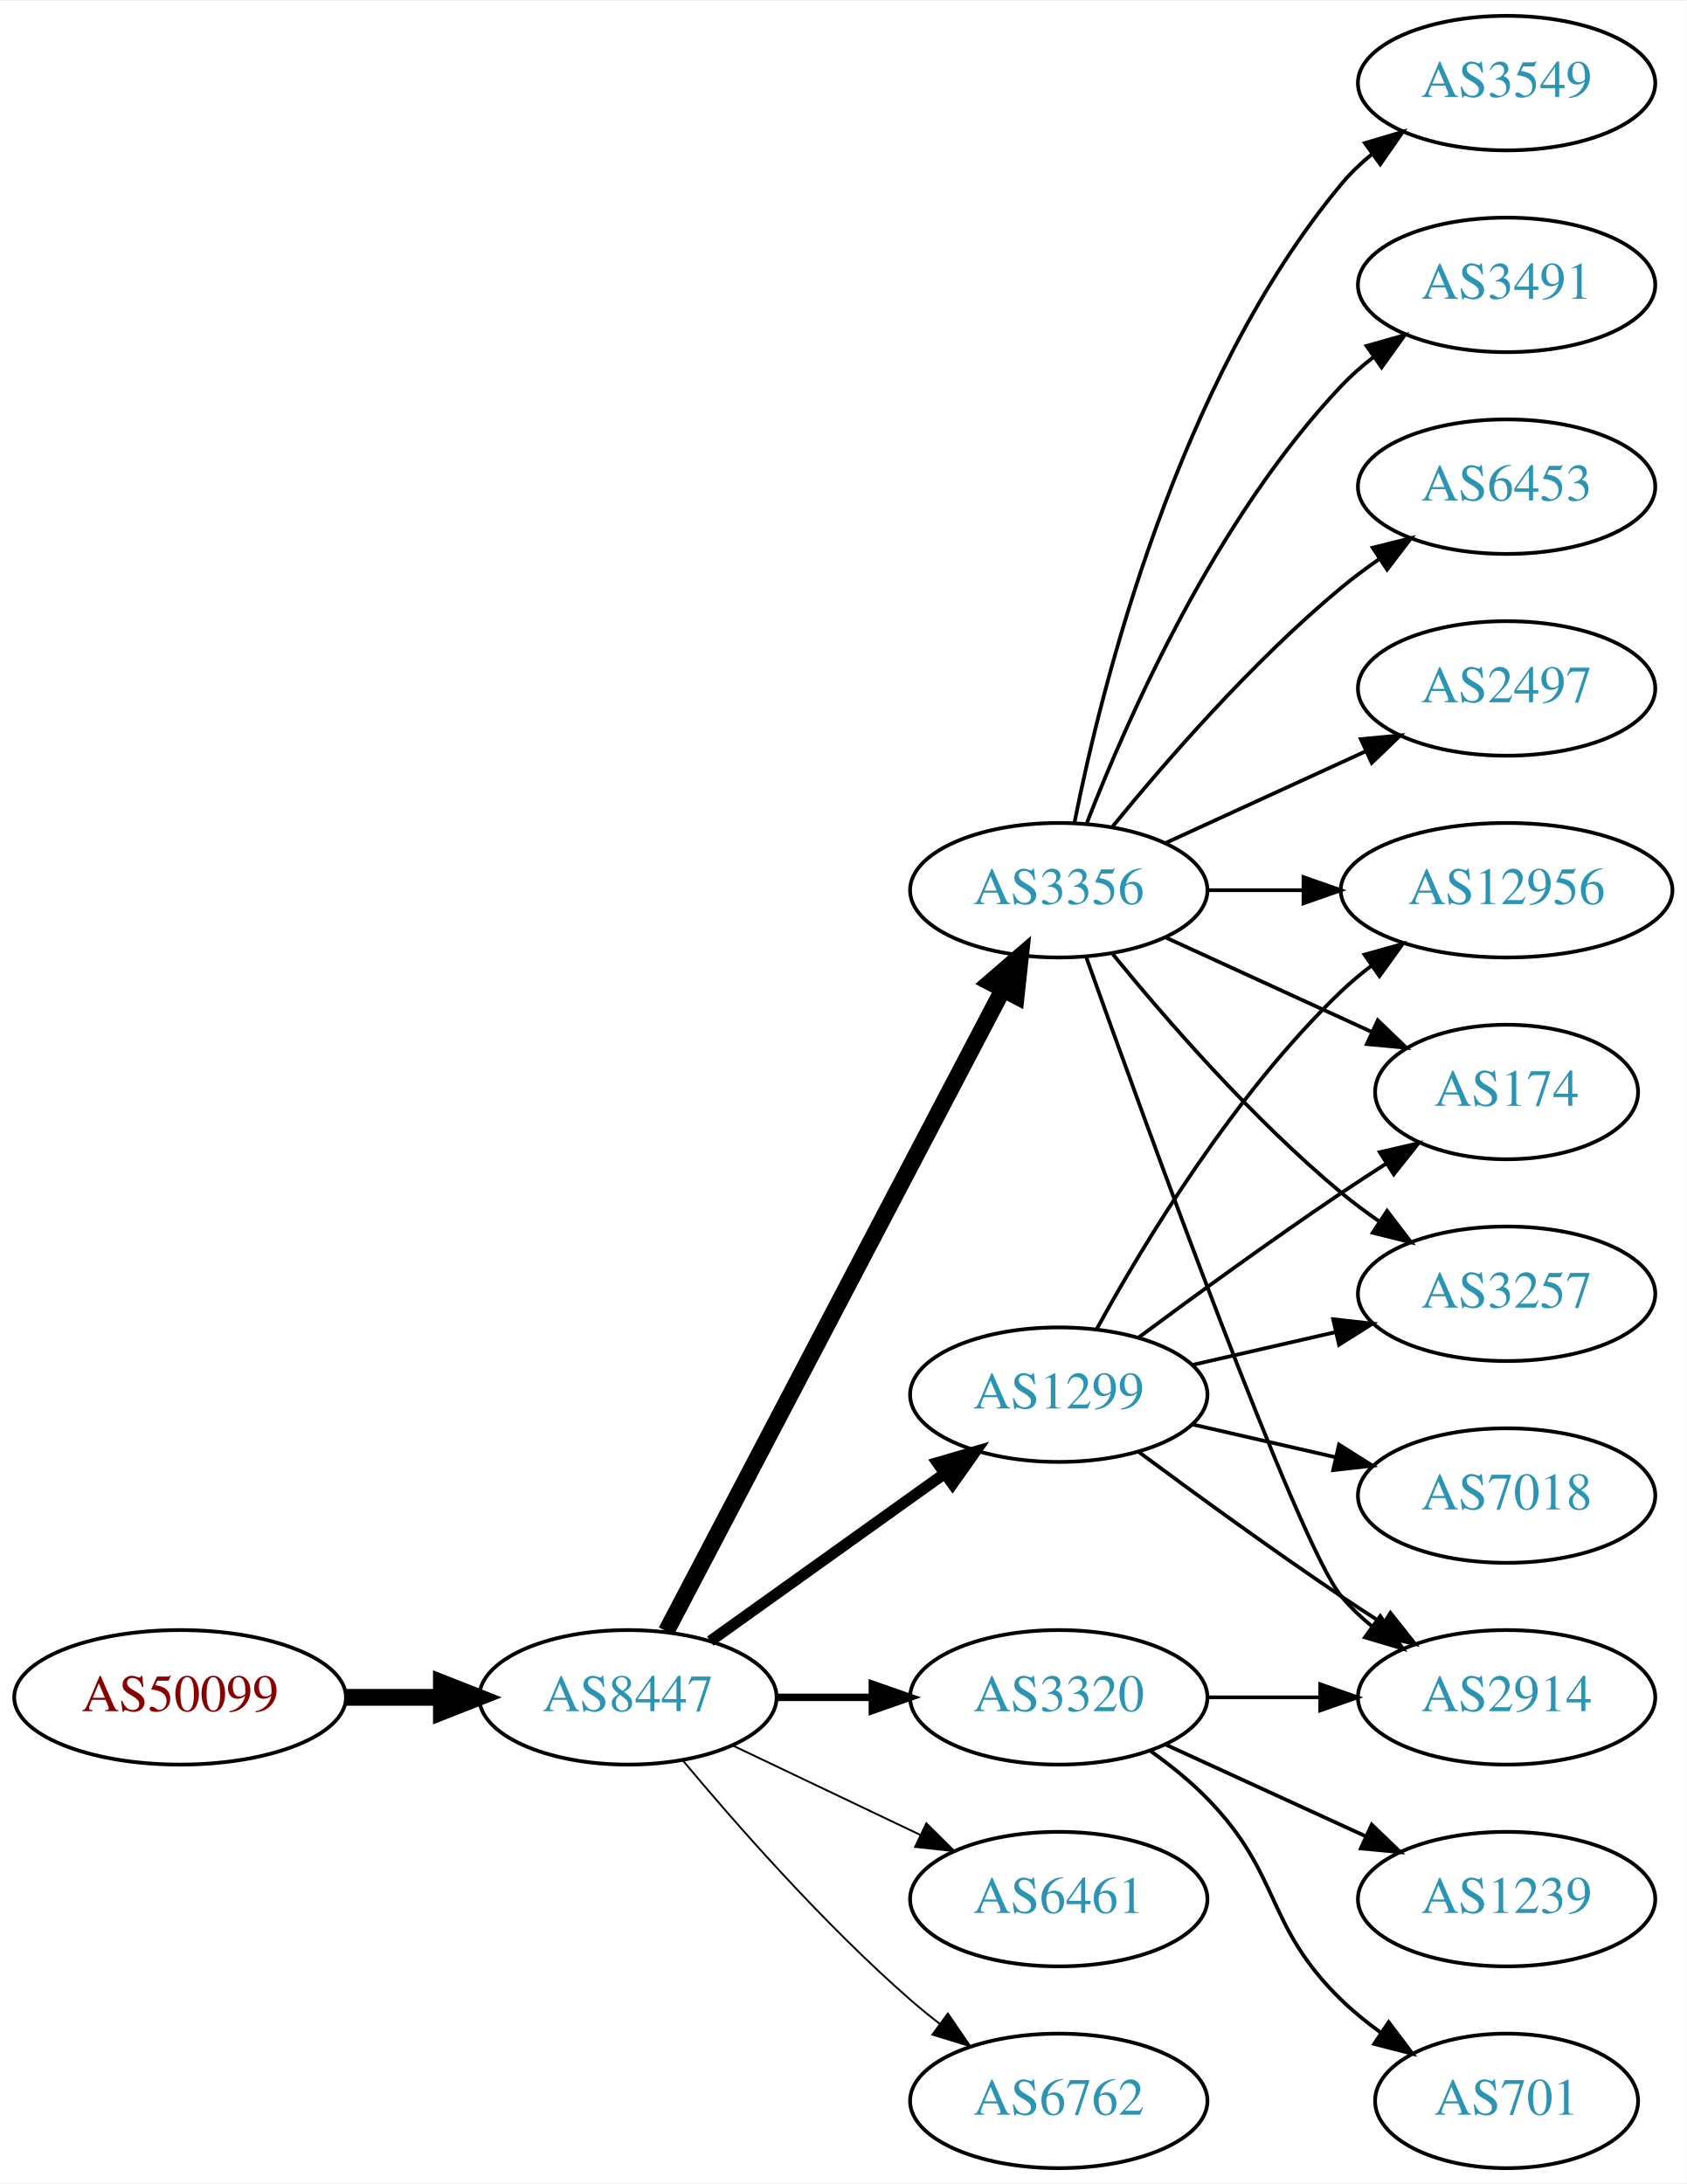
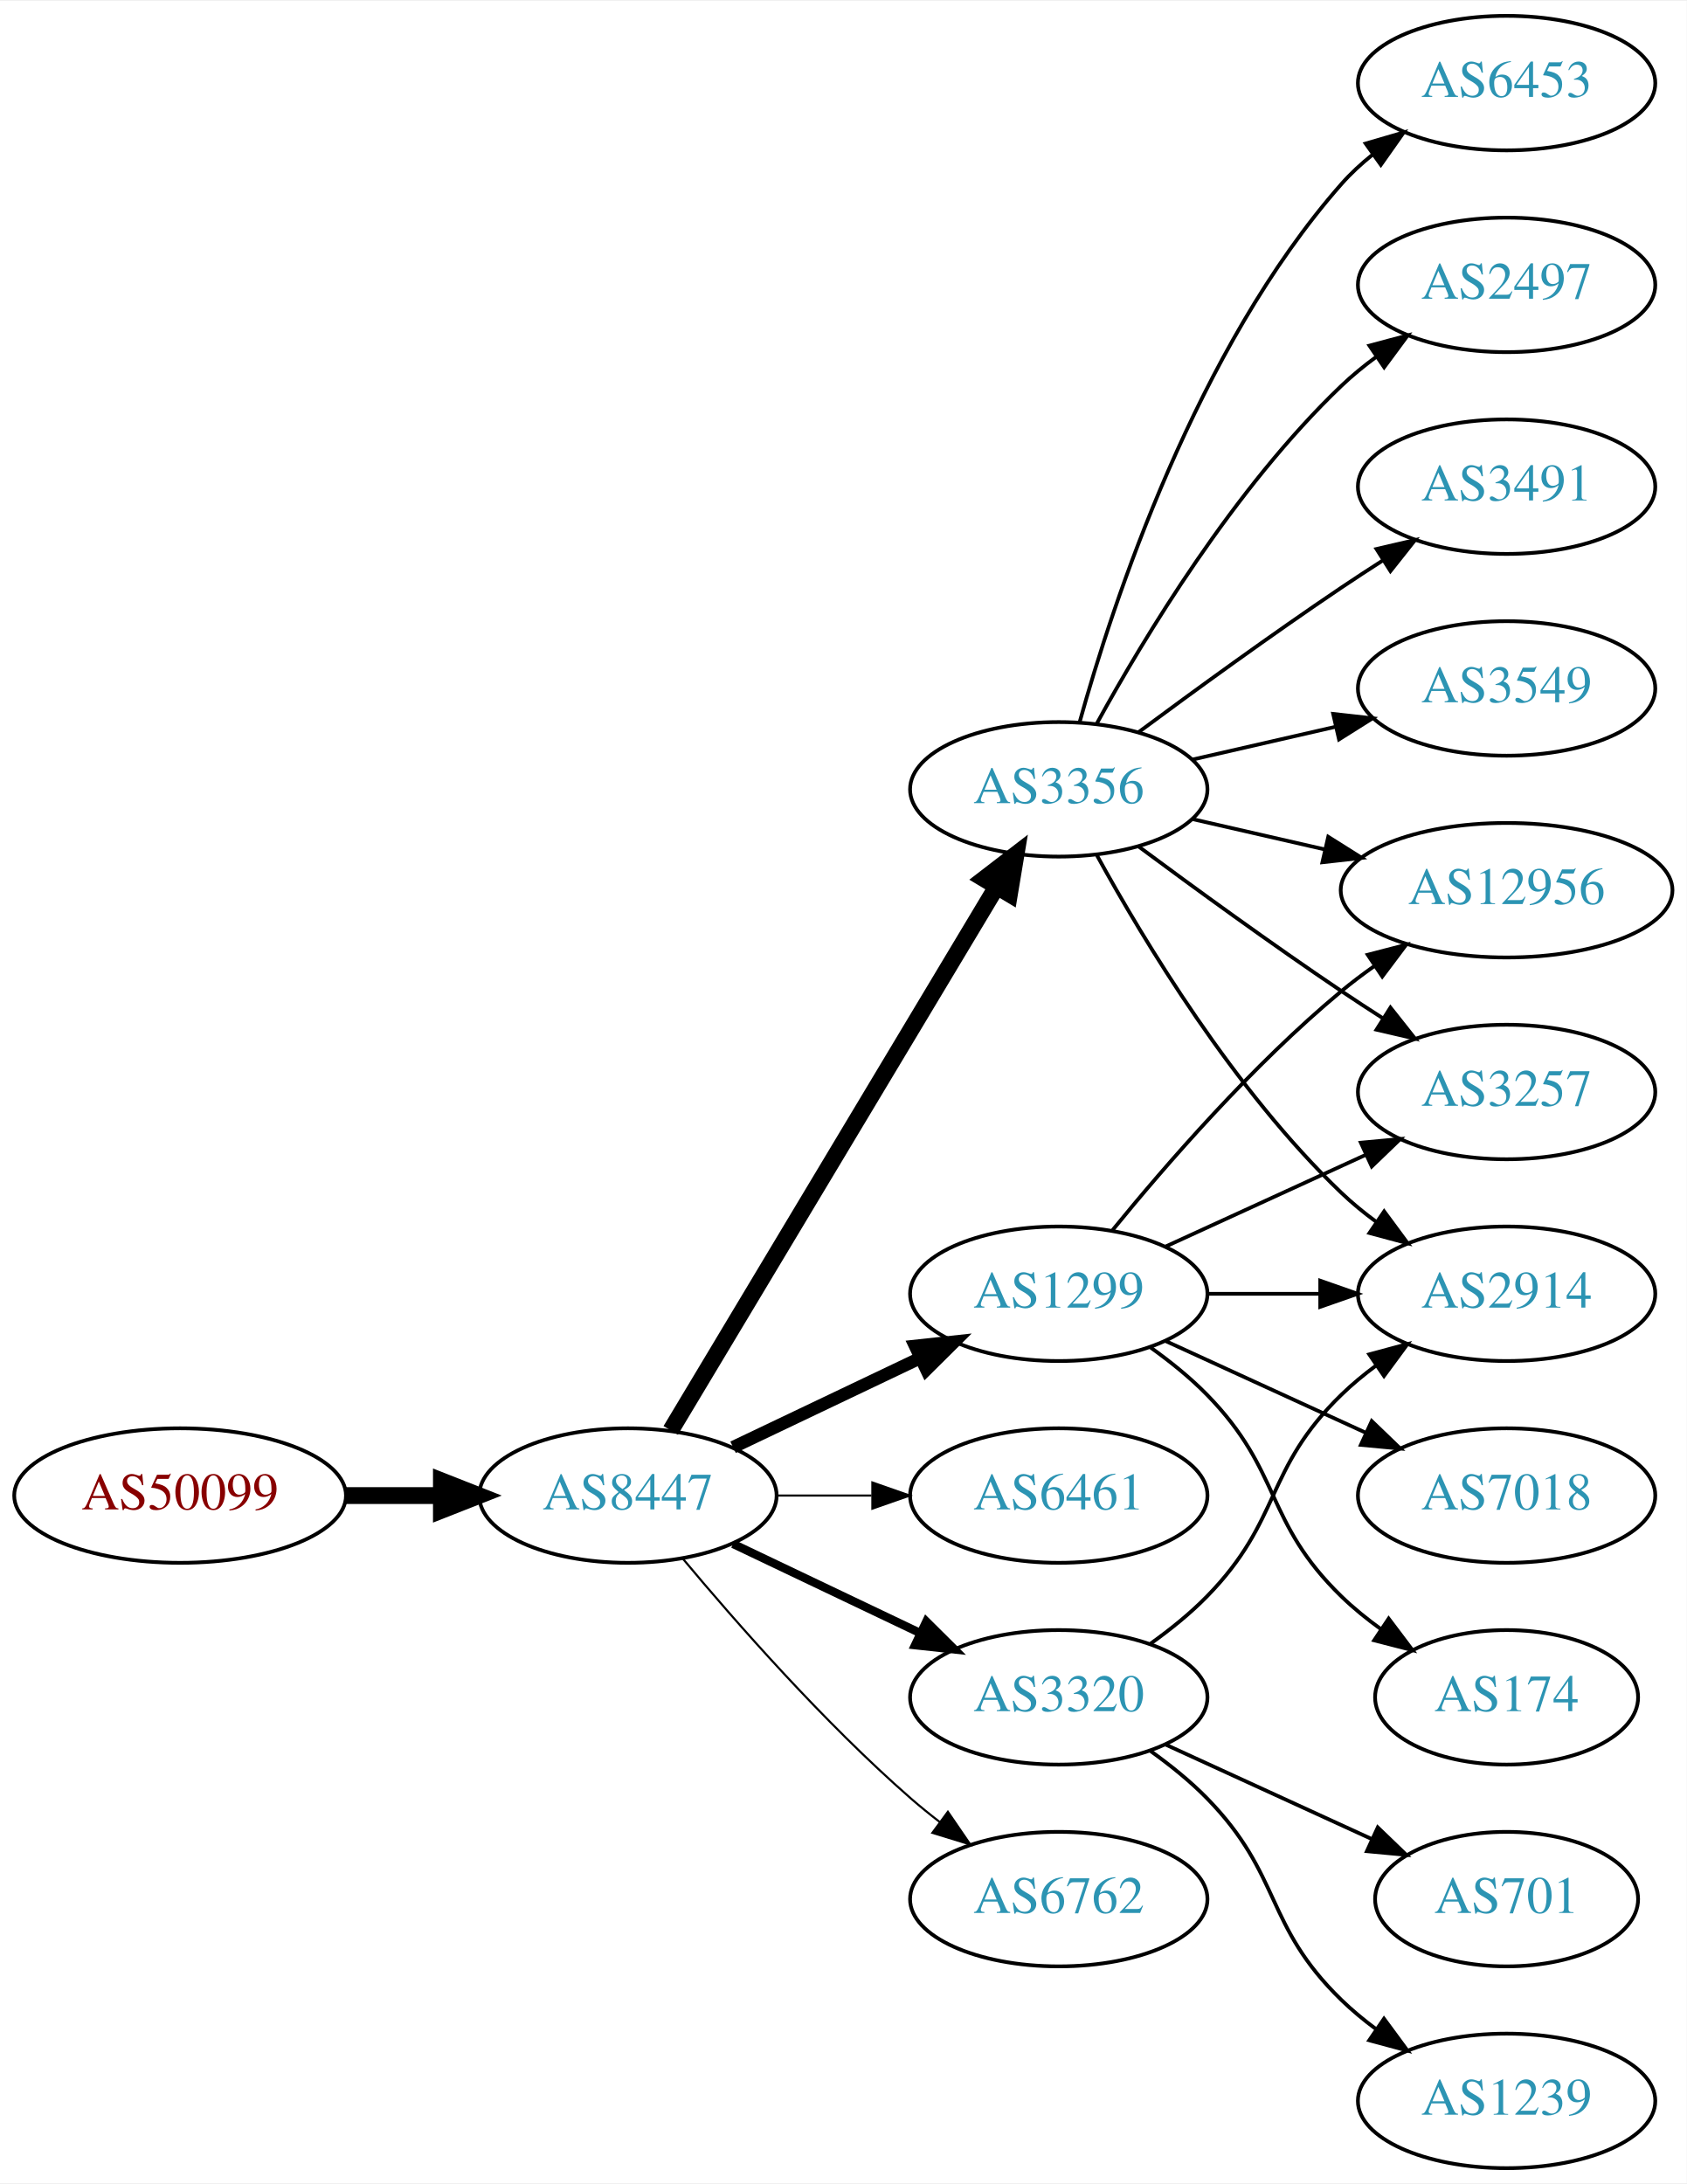
<svg xmlns="http://www.w3.org/2000/svg" xmlns:xlink="http://www.w3.org/1999/xlink" width="451pt" height="584pt" viewBox="0.00 0.00 451.37 584.00">
  <g id="graph0" class="graph" transform="scale(1 1) rotate(0) translate(4 580)">
    <polygon fill="white" stroke="none" points="-4,4 -4,-580 447.37,-580 447.37,4 -4,4" />
    <g id="node1" class="node">
      <g id="a_node1">
        <a xlink:href="/asn/50099" xlink:title="AS50099 ~ Volkskreditbank AG [AT]">
-           <ellipse fill="#ffffff" stroke="black" cx="44.196" cy="-126" rx="44.393" ry="18" />
-           <text text-anchor="middle" x="44.196" y="-122.3" font-family="Times,serif" font-size="14.00" fill="#880000">AS50099</text>
+           <ellipse fill="#ffffff" stroke="black" cx="44.196" cy="-180" rx="44.393" ry="18" />
+           <text text-anchor="middle" x="44.196" y="-176.3" font-family="Times,serif" font-size="14.00" fill="#880000">AS50099</text>
        </a>
      </g>
    </g>
    <g id="node2" class="node">
      <g id="a_node2">
        <a xlink:href="/asn/8447" xlink:title="AS8447 ~ A1 Telekom Austria AG [AT]">
-           <ellipse fill="#ffffff" stroke="black" cx="164.039" cy="-126" rx="39.794" ry="18" />
-           <text text-anchor="middle" x="164.039" y="-122.3" font-family="Times,serif" font-size="14.00" fill="#2c94b3">AS8447</text>
+           <ellipse fill="#ffffff" stroke="black" cx="164.039" cy="-180" rx="39.794" ry="18" />
+           <text text-anchor="middle" x="164.039" y="-176.3" font-family="Times,serif" font-size="14.00" fill="#2c94b3">AS8447</text>
        </a>
      </g>
    </g>
    <g id="edge1" class="edge">
-       <path fill="none" stroke="black" stroke-width="4.5" d="M88.407,-126C96.72,-126 105.482,-126 113.965,-126" />
-       <polygon fill="black" stroke="black" stroke-width="4.5" points="114.123,-129.938 124.123,-126 114.123,-122.063 114.123,-129.938" />
+       <path fill="none" stroke="black" stroke-width="4.5" d="M88.407,-180C96.72,-180 105.482,-180 113.965,-180" />
+       <polygon fill="black" stroke="black" stroke-width="4.5" points="114.123,-183.938 124.123,-180 114.123,-176.063 114.123,-183.938" />
    </g>
    <g id="node3" class="node">
      <g id="a_node3">
-         <a xlink:href="/asn/3356" xlink:title="AS3356 ~ Level 3 Parent, LLC [US]">
-           <ellipse fill="#ffffff" stroke="black" cx="279.332" cy="-342" rx="39.794" ry="18" />
-           <text text-anchor="middle" x="279.332" y="-338.3" font-family="Times,serif" font-size="14.00" fill="#2c94b3">AS3356</text>
+         <a xlink:href="/asn/3356" xlink:title="AS3356 ~ LEVEL3 [US]">
+           <ellipse fill="#ffffff" stroke="black" cx="279.332" cy="-369" rx="39.794" ry="18" />
+           <text text-anchor="middle" x="279.332" y="-365.3" font-family="Times,serif" font-size="14.00" fill="#2c94b3">AS3356</text>
        </a>
      </g>
    </g>
    <g id="edge2" class="edge">
-       <path fill="none" stroke="black" stroke-width="4.5" d="M174.31,-143.676C194.151,-181.505 240.829,-270.499 264.316,-315.278" />
-       <polygon fill="black" stroke="black" stroke-width="4.5" points="260.959,-317.356 269.091,-324.383 267.933,-313.698 260.959,-317.356" />
+       <path fill="none" stroke="black" stroke-width="4.5" d="M175.494,-197.442C195.475,-230.775 239.18,-303.686 262.666,-342.866" />
+       <polygon fill="black" stroke="black" stroke-width="4.5" points="259.383,-345.048 267.902,-351.6 266.137,-340.999 259.383,-345.048" />
    </g>
    <g id="node4" class="node">
      <g id="a_node4">
        <a xlink:href="/asn/1299" xlink:title="AS1299 ~ Telia Carrier [EU]">
-           <ellipse fill="#ffffff" stroke="black" cx="279.332" cy="-207" rx="39.794" ry="18" />
-           <text text-anchor="middle" x="279.332" y="-203.3" font-family="Times,serif" font-size="14.00" fill="#2c94b3">AS1299</text>
+           <ellipse fill="#ffffff" stroke="black" cx="279.332" cy="-234" rx="39.794" ry="18" />
+           <text text-anchor="middle" x="279.332" y="-230.3" font-family="Times,serif" font-size="14.00" fill="#2c94b3">AS1299</text>
        </a>
      </g>
    </g>
    <g id="edge3" class="edge">
-       <path fill="none" stroke="black" stroke-width="3" d="M186.083,-141.046C203.697,-153.639 229.036,-171.755 248.701,-185.816" />
-       <polygon fill="black" stroke="black" stroke-width="3" points="246.845,-188.791 257.016,-191.76 250.917,-183.097 246.845,-188.791" />
+       <path fill="none" stroke="black" stroke-width="3.375" d="M192.175,-192.934C207.169,-200.081 225.99,-209.052 242.213,-216.785" />
+       <polygon fill="black" stroke="black" stroke-width="3.375" points="240.884,-220.028 251.417,-221.171 243.895,-213.709 240.884,-220.028" />
    </g>
    <g id="node5" class="node">
      <g id="a_node5">
+         <a xlink:href="/asn/6461" xlink:title="AS6461 ~ Zayo Bandwidth [US]">
+           <ellipse fill="#ffffff" stroke="black" cx="279.332" cy="-180" rx="39.794" ry="18" />
+           <text text-anchor="middle" x="279.332" y="-176.3" font-family="Times,serif" font-size="14.00" fill="#2c94b3">AS6461</text>
+         </a>
+       </g>
+     </g>
+     <g id="edge4" class="edge">
+       <path fill="none" stroke="black" stroke-width="0.562" d="M203.711,-180C211.914,-180 220.678,-180 229.21,-180" />
+       <polygon fill="black" stroke="black" stroke-width="0.562" points="229.449,-183.5 239.449,-180 229.449,-176.5 229.449,-183.5" />
+     </g>
+     <g id="node6" class="node">
+       <g id="a_node6">
        <a xlink:href="/asn/3320" xlink:title="AS3320 ~ DTAG [DE]">
          <ellipse fill="#ffffff" stroke="black" cx="279.332" cy="-126" rx="39.794" ry="18" />
          <text text-anchor="middle" x="279.332" y="-122.3" font-family="Times,serif" font-size="14.00" fill="#2c94b3">AS3320</text>
        </a>
      </g>
    </g>
-     <g id="edge4" class="edge">
-       <path fill="none" stroke="black" stroke-width="2" d="M203.711,-126C211.914,-126 220.678,-126 229.21,-126" />
-       <polygon fill="black" stroke="black" stroke-width="2" points="229.449,-129.5 239.449,-126 229.449,-122.5 229.449,-129.5" />
-     </g>
-     <g id="node6" class="node">
-       <g id="a_node6">
-         <a xlink:href="/asn/6461" xlink:title="AS6461 ~ Zayo Bandwidth [US]">
-           <ellipse fill="#ffffff" stroke="black" cx="279.332" cy="-72" rx="39.794" ry="18" />
-           <text text-anchor="middle" x="279.332" y="-68.3" font-family="Times,serif" font-size="14.00" fill="#2c94b3">AS6461</text>
-         </a>
-       </g>
-     </g>
    <g id="edge5" class="edge">
-       <path fill="none" stroke="black" stroke-width="0.5" d="M192.175,-113.066C207.169,-105.919 225.99,-96.948 242.213,-89.215" />
-       <polygon fill="black" stroke="black" stroke-width="0.5" points="243.895,-92.291 251.417,-84.829 240.884,-85.972 243.895,-92.291" />
+       <path fill="none" stroke="black" stroke-width="2.25" d="M192.175,-167.066C207.169,-159.919 225.99,-150.948 242.213,-143.215" />
+       <polygon fill="black" stroke="black" stroke-width="2.25" points="243.895,-146.291 251.417,-138.829 240.884,-139.972 243.895,-146.291" />
    </g>
    <g id="node7" class="node">
      <g id="a_node7">
        <a xlink:href="/asn/6762" xlink:title="AS6762 ~ TELECOM ITALIA SPARKLE S.p.A. [IT]">
-           <ellipse fill="#ffffff" stroke="black" cx="279.332" cy="-18" rx="39.794" ry="18" />
-           <text text-anchor="middle" x="279.332" y="-14.3" font-family="Times,serif" font-size="14.00" fill="#2c94b3">AS6762</text>
+           <ellipse fill="#ffffff" stroke="black" cx="279.332" cy="-72" rx="39.794" ry="18" />
+           <text text-anchor="middle" x="279.332" y="-68.3" font-family="Times,serif" font-size="14.00" fill="#2c94b3">AS6762</text>
        </a>
      </g>
    </g>
    <g id="edge6" class="edge">
-       <path fill="none" stroke="black" stroke-width="0.5" d="M178.669,-109.183C192.951,-92.071 216.498,-65.255 239.685,-45 242.151,-42.846 244.789,-40.706 247.487,-38.628" />
-       <polygon fill="black" stroke="black" stroke-width="0.5" points="249.66,-41.375 255.641,-32.63 245.512,-35.736 249.66,-41.375" />
+       <path fill="none" stroke="black" stroke-width="0.562" d="M178.669,-163.183C192.951,-146.071 216.498,-119.255 239.685,-99 242.151,-96.846 244.789,-94.706 247.487,-92.628" />
+       <polygon fill="black" stroke="black" stroke-width="0.562" points="249.66,-95.375 255.641,-86.63 245.512,-89.736 249.66,-95.375" />
    </g>
    <g id="node8" class="node">
      <g id="a_node8">
-         <a xlink:href="/asn/3491" xlink:title="AS3491 ~ PCCW Global, Inc. [US]">
-           <ellipse fill="#ffffff" stroke="black" cx="399.174" cy="-504" rx="39.794" ry="18" />
-           <text text-anchor="middle" x="399.174" y="-500.3" font-family="Times,serif" font-size="14.00" fill="#2c94b3">AS3491</text>
-         </a>
-       </g>
-     </g>
-     <g id="edge7" class="edge">
-       <path fill="none" stroke="black" d="M286.855,-359.994C297.605,-387.728 321.262,-441.429 354.978,-477 357.564,-479.728 360.481,-482.294 363.55,-484.677" />
-       <polygon fill="black" stroke="black" points="361.704,-487.658 371.898,-490.543 365.728,-481.93 361.704,-487.658" />
+         <a xlink:href="/asn/3257" xlink:title="AS3257 ~ GTT [DE]">
+           <ellipse fill="#ffffff" stroke="black" cx="399.174" cy="-288" rx="39.794" ry="18" />
+           <text text-anchor="middle" x="399.174" y="-284.3" font-family="Times,serif" font-size="14.00" fill="#2c94b3">AS3257</text>
+         </a>
+       </g>
+     </g>
+     <g id="edge13" class="edge">
+       <path fill="none" stroke="black" d="M300.662,-353.723C315.524,-342.696 336.269,-327.593 354.978,-315 358.527,-312.611 362.277,-310.161 366.026,-307.758" />
+       <polygon fill="black" stroke="black" points="368.094,-310.591 374.674,-302.288 364.352,-304.675 368.094,-310.591" />
    </g>
    <g id="node9" class="node">
      <g id="a_node9">
        <a xlink:href="/asn/12956" xlink:title="AS12956 ~ TELXIUS [ES]">
          <ellipse fill="#ffffff" stroke="black" cx="399.174" cy="-342" rx="44.393" ry="18" />
          <text text-anchor="middle" x="399.174" y="-338.3" font-family="Times,serif" font-size="14.00" fill="#2c94b3">AS12956</text>
        </a>
      </g>
    </g>
+     <g id="edge17" class="edge">
+       <path fill="none" stroke="black" d="M315.051,-361.045C326.189,-358.493 338.725,-355.621 350.618,-352.896" />
+       <polygon fill="black" stroke="black" points="351.446,-356.297 360.412,-350.652 349.883,-349.474 351.446,-356.297" />
+     </g>
+     <g id="node11" class="node">
+       <g id="a_node11">
+         <a xlink:href="/asn/2914" xlink:title="AS2914 ~ NTT America, Inc. [US]">
+           <ellipse fill="#ffffff" stroke="black" cx="399.174" cy="-234" rx="39.794" ry="18" />
+           <text text-anchor="middle" x="399.174" y="-230.3" font-family="Times,serif" font-size="14.00" fill="#2c94b3">AS2914</text>
+         </a>
+       </g>
+     </g>
+     <g id="edge15" class="edge">
+       <path fill="none" stroke="black" d="M289.573,-351.287C302.118,-328.439 326.295,-288.389 354.978,-261 357.846,-258.261 361.035,-255.653 364.344,-253.215" />
+       <polygon fill="black" stroke="black" points="366.407,-256.044 372.704,-247.523 362.468,-250.258 366.407,-256.044" />
+     </g>
+     <g id="node13" class="node">
+       <g id="a_node13">
+         <a xlink:href="/asn/2497" xlink:title="AS2497 ~ Internet Initiative Japan Inc. [JP]">
+           <ellipse fill="#ffffff" stroke="black" cx="399.174" cy="-504" rx="39.794" ry="18" />
+           <text text-anchor="middle" x="399.174" y="-500.3" font-family="Times,serif" font-size="14.00" fill="#2c94b3">AS2497</text>
+         </a>
+       </g>
+     </g>
+     <g id="edge12" class="edge">
+       <path fill="none" stroke="black" d="M289.573,-386.713C302.118,-409.561 326.295,-449.611 354.978,-477 357.846,-479.739 361.035,-482.347 364.344,-484.785" />
+       <polygon fill="black" stroke="black" points="362.468,-487.742 372.704,-490.477 366.407,-481.956 362.468,-487.742" />
+     </g>
+     <g id="node14" class="node">
+       <g id="a_node14">
+         <a xlink:href="/asn/3491" xlink:title="AS3491 ~ PCCW Global, Inc. [US]">
+           <ellipse fill="#ffffff" stroke="black" cx="399.174" cy="-450" rx="39.794" ry="18" />
+           <text text-anchor="middle" x="399.174" y="-446.3" font-family="Times,serif" font-size="14.00" fill="#2c94b3">AS3491</text>
+         </a>
+       </g>
+     </g>
+     <g id="edge14" class="edge">
+       <path fill="none" stroke="black" d="M300.662,-384.277C315.524,-395.304 336.269,-410.407 354.978,-423 358.527,-425.389 362.277,-427.839 366.026,-430.242" />
+       <polygon fill="black" stroke="black" points="364.352,-433.325 374.674,-435.712 368.094,-427.409 364.352,-433.325" />
+     </g>
+     <g id="node15" class="node">
+       <g id="a_node15">
+         <a xlink:href="/asn/3549" xlink:title="AS3549 ~ Level 3 Parent, LLC [US]">
+           <ellipse fill="#ffffff" stroke="black" cx="399.174" cy="-396" rx="39.794" ry="18" />
+           <text text-anchor="middle" x="399.174" y="-392.3" font-family="Times,serif" font-size="14.00" fill="#2c94b3">AS3549</text>
+         </a>
+       </g>
+     </g>
+     <g id="edge16" class="edge">
+       <path fill="none" stroke="black" d="M315.051,-376.955C327.051,-379.704 340.672,-382.825 353.364,-385.733" />
+       <polygon fill="black" stroke="black" points="352.767,-389.187 363.296,-388.009 354.33,-382.364 352.767,-389.187" />
+     </g>
+     <g id="node16" class="node">
+       <g id="a_node16">
+         <a xlink:href="/asn/6453" xlink:title="AS6453 ~ TATA COMMUNICATIONS (AMERICA) INC [US]">
+           <ellipse fill="#ffffff" stroke="black" cx="399.174" cy="-558" rx="39.794" ry="18" />
+           <text text-anchor="middle" x="399.174" y="-554.3" font-family="Times,serif" font-size="14.00" fill="#2c94b3">AS6453</text>
+         </a>
+       </g>
+     </g>
+     <g id="edge18" class="edge">
+       <path fill="none" stroke="black" d="M284.904,-386.946C293.81,-418.995 316.094,-486.842 354.978,-531 357.462,-533.821 360.312,-536.449 363.337,-538.871" />
+       <polygon fill="black" stroke="black" points="361.455,-541.828 371.627,-544.791 365.523,-536.131 361.455,-541.828" />
+     </g>
+     <g id="edge7" class="edge">
+       <path fill="none" stroke="black" d="M307.96,-246.661C323.917,-253.973 344.188,-263.261 361.471,-271.181" />
+       <polygon fill="black" stroke="black" points="360.169,-274.435 370.718,-275.419 363.085,-268.071 360.169,-274.435" />
+     </g>
    <g id="edge8" class="edge">
-       <path fill="none" stroke="black" d="M319.244,-342C327.347,-342 336.022,-342 344.548,-342" />
-       <polygon fill="black" stroke="black" points="344.826,-345.5 354.826,-342 344.826,-338.5 344.826,-345.5" />
+       <path fill="none" stroke="black" d="M293.751,-251.065C307.865,-268.375 331.28,-295.345 354.978,-315 357.716,-317.271 360.659,-319.494 363.677,-321.63" />
+       <polygon fill="black" stroke="black" points="362.009,-324.725 372.266,-327.379 365.903,-318.908 362.009,-324.725" />
    </g>
    <g id="node10" class="node">
      <g id="a_node10">
-         <a xlink:href="/asn/6453" xlink:title="AS6453 ~ TATA COMMUNICATIONS (AMERICA) INC [US]">
-           <ellipse fill="#ffffff" stroke="black" cx="399.174" cy="-450" rx="39.794" ry="18" />
-           <text text-anchor="middle" x="399.174" y="-446.3" font-family="Times,serif" font-size="14.00" fill="#2c94b3">AS6453</text>
-         </a>
-       </g>
-     </g>
-     <g id="edge9" class="edge">
-       <path fill="none" stroke="black" d="M293.751,-359.065C307.865,-376.375 331.28,-403.345 354.978,-423 358.194,-425.668 361.695,-428.27 365.265,-430.741" />
-       <polygon fill="black" stroke="black" points="363.343,-433.666 373.622,-436.236 367.189,-427.817 363.343,-433.666" />
-     </g>
-     <g id="node11" class="node">
-       <g id="a_node11">
-         <a xlink:href="/asn/2497" xlink:title="AS2497 ~ Internet Initiative Japan Inc. [JP]">
-           <ellipse fill="#ffffff" stroke="black" cx="399.174" cy="-396" rx="39.794" ry="18" />
-           <text text-anchor="middle" x="399.174" y="-392.3" font-family="Times,serif" font-size="14.00" fill="#2c94b3">AS2497</text>
-         </a>
-       </g>
-     </g>
-     <g id="edge10" class="edge">
-       <path fill="none" stroke="black" d="M307.96,-354.661C323.917,-361.973 344.188,-371.261 361.471,-379.181" />
-       <polygon fill="black" stroke="black" points="360.169,-382.435 370.718,-383.419 363.085,-376.071 360.169,-382.435" />
-     </g>
-     <g id="node12" class="node">
-       <g id="a_node12">
-         <a xlink:href="/asn/2914" xlink:title="AS2914 ~ NTT America, Inc. [US]">
-           <ellipse fill="#ffffff" stroke="black" cx="399.174" cy="-126" rx="39.794" ry="18" />
-           <text text-anchor="middle" x="399.174" y="-122.3" font-family="Times,serif" font-size="14.00" fill="#2c94b3">AS2914</text>
-         </a>
-       </g>
-     </g>
-     <g id="edge11" class="edge">
-       <path fill="none" stroke="black" d="M286.662,-324.14C302.502,-279.733 343.411,-166.897 354.978,-153 357.383,-150.111 360.179,-147.437 363.172,-144.987" />
-       <polygon fill="black" stroke="black" points="365.361,-147.723 371.415,-139.027 361.26,-142.05 365.361,-147.723" />
-     </g>
-     <g id="node13" class="node">
-       <g id="a_node13">
-         <a xlink:href="/asn/3549" xlink:title="AS3549 ~ Level 3 Parent, LLC [US]">
-           <ellipse fill="#ffffff" stroke="black" cx="399.174" cy="-558" rx="39.794" ry="18" />
-           <text text-anchor="middle" x="399.174" y="-554.3" font-family="Times,serif" font-size="14.00" fill="#2c94b3">AS3549</text>
-         </a>
-       </g>
-     </g>
-     <g id="edge12" class="edge">
-       <path fill="none" stroke="black" d="M283.53,-360.073C290.694,-396.141 310.968,-478.125 354.978,-531 357.383,-533.889 360.179,-536.563 363.172,-539.013" />
-       <polygon fill="black" stroke="black" points="361.26,-541.95 371.415,-544.973 365.361,-536.277 361.26,-541.95" />
-     </g>
-     <g id="node14" class="node">
-       <g id="a_node14">
-         <a xlink:href="/asn/174" xlink:title="AS174 ~ Cogent Communications [US]">
-           <ellipse fill="#ffffff" stroke="black" cx="399.174" cy="-288" rx="35.194" ry="18" />
-           <text text-anchor="middle" x="399.174" y="-284.3" font-family="Times,serif" font-size="14.00" fill="#2c94b3">AS174</text>
-         </a>
-       </g>
-     </g>
-     <g id="edge13" class="edge">
-       <path fill="none" stroke="black" d="M307.96,-329.339C324.377,-321.817 345.358,-312.202 362.955,-304.139" />
-       <polygon fill="black" stroke="black" points="364.7,-307.189 372.332,-299.842 361.783,-300.826 364.7,-307.189" />
-     </g>
-     <g id="node15" class="node">
-       <g id="a_node15">
-         <a xlink:href="/asn/3257" xlink:title="AS3257 ~ GTT [DE]">
-           <ellipse fill="#ffffff" stroke="black" cx="399.174" cy="-234" rx="39.794" ry="18" />
-           <text text-anchor="middle" x="399.174" y="-230.3" font-family="Times,serif" font-size="14.00" fill="#2c94b3">AS3257</text>
-         </a>
-       </g>
-     </g>
-     <g id="edge14" class="edge">
-       <path fill="none" stroke="black" d="M293.751,-324.935C307.865,-307.625 331.28,-280.655 354.978,-261 358.194,-258.332 361.695,-255.73 365.265,-253.259" />
-       <polygon fill="black" stroke="black" points="367.189,-256.183 373.622,-247.764 363.343,-250.334 367.189,-256.183" />
-     </g>
-     <g id="edge15" class="edge">
-       <path fill="none" stroke="black" d="M289.573,-224.713C302.118,-247.561 326.295,-287.611 354.978,-315 357.485,-317.393 360.236,-319.687 363.098,-321.855" />
-       <polygon fill="black" stroke="black" points="361.145,-324.759 371.349,-327.61 365.15,-319.018 361.145,-324.759" />
-     </g>
-     <g id="edge16" class="edge">
-       <path fill="none" stroke="black" d="M300.662,-191.723C315.524,-180.696 336.269,-165.593 354.978,-153 358.527,-150.611 362.277,-148.161 366.026,-145.758" />
-       <polygon fill="black" stroke="black" points="368.094,-148.591 374.674,-140.288 364.352,-142.675 368.094,-148.591" />
-     </g>
-     <g id="edge19" class="edge">
-       <path fill="none" stroke="black" d="M300.662,-222.277C315.524,-233.304 336.269,-248.407 354.978,-261 358.795,-263.569 362.845,-266.21 366.876,-268.786" />
-       <polygon fill="black" stroke="black" points="365.245,-271.895 375.57,-274.271 368.98,-265.975 365.245,-271.895" />
-     </g>
-     <g id="edge18" class="edge">
-       <path fill="none" stroke="black" d="M315.051,-214.955C327.051,-217.704 340.672,-220.825 353.364,-223.733" />
-       <polygon fill="black" stroke="black" points="352.767,-227.187 363.296,-226.009 354.33,-220.364 352.767,-227.187" />
-     </g>
-     <g id="node16" class="node">
-       <g id="a_node16">
        <a xlink:href="/asn/7018" xlink:title="AS7018 ~ AT&amp;T Services, Inc. [US]">
          <ellipse fill="#ffffff" stroke="black" cx="399.174" cy="-180" rx="39.794" ry="18" />
          <text text-anchor="middle" x="399.174" y="-176.3" font-family="Times,serif" font-size="14.00" fill="#2c94b3">AS7018</text>
        </a>
      </g>
    </g>
-     <g id="edge17" class="edge">
-       <path fill="none" stroke="black" d="M315.051,-199.045C327.051,-196.296 340.672,-193.175 353.364,-190.267" />
-       <polygon fill="black" stroke="black" points="354.33,-193.636 363.296,-187.991 352.767,-186.813 354.33,-193.636" />
-     </g>
-     <g id="edge22" class="edge">
-       <path fill="none" stroke="black" d="M319.244,-126C328.798,-126 339.147,-126 349.11,-126" />
-       <polygon fill="black" stroke="black" points="349.302,-129.5 359.302,-126 349.302,-122.5 349.302,-129.5" />
+     <g id="edge9" class="edge">
+       <path fill="none" stroke="black" d="M307.96,-221.339C323.917,-214.027 344.188,-204.739 361.471,-196.819" />
+       <polygon fill="black" stroke="black" points="363.085,-199.929 370.718,-192.581 360.169,-193.565 363.085,-199.929" />
+     </g>
+     <g id="edge10" class="edge">
+       <path fill="none" stroke="black" d="M319.244,-234C328.798,-234 339.147,-234 349.11,-234" />
+       <polygon fill="black" stroke="black" points="349.302,-237.5 359.302,-234 349.302,-230.5 349.302,-237.5" />
+     </g>
+     <g id="node12" class="node">
+       <g id="a_node12">
+         <a xlink:href="/asn/174" xlink:title="AS174 ~ Cogent Communications [US]">
+           <ellipse fill="#ffffff" stroke="black" cx="399.174" cy="-126" rx="35.194" ry="18" />
+           <text text-anchor="middle" x="399.174" y="-122.3" font-family="Times,serif" font-size="14.00" fill="#2c94b3">AS174</text>
+         </a>
+       </g>
+     </g>
+     <g id="edge11" class="edge">
+       <path fill="none" stroke="black" d="M303.926,-219.611C309.182,-215.852 314.513,-211.563 318.978,-207 339.151,-186.383 334.285,-173.094 354.978,-153 358.206,-149.866 361.857,-146.911 365.635,-144.188" />
+       <polygon fill="black" stroke="black" points="367.614,-147.075 373.995,-138.617 363.732,-141.25 367.614,-147.075" />
+     </g>
+     <g id="edge20" class="edge">
+       <path fill="none" stroke="black" d="M303.926,-140.389C309.182,-144.148 314.513,-148.437 318.978,-153 339.151,-173.617 334.285,-186.906 354.978,-207 357.823,-209.763 360.997,-212.386 364.297,-214.834" />
+       <polygon fill="black" stroke="black" points="362.414,-217.786 372.645,-220.538 366.363,-212.006 362.414,-217.786" />
    </g>
    <g id="node17" class="node">
      <g id="a_node17">
-         <a xlink:href="/asn/701" xlink:title="AS701 ~ UUNET [US]">
-           <ellipse fill="#ffffff" stroke="black" cx="399.174" cy="-18" rx="35.194" ry="18" />
-           <text text-anchor="middle" x="399.174" y="-14.3" font-family="Times,serif" font-size="14.00" fill="#2c94b3">AS701</text>
-         </a>
-       </g>
-     </g>
-     <g id="edge20" class="edge">
-       <path fill="none" stroke="black" d="M303.926,-111.611C309.182,-107.852 314.513,-103.563 318.978,-99 339.151,-78.383 334.285,-65.094 354.978,-45 358.206,-41.866 361.857,-38.911 365.635,-36.188" />
-       <polygon fill="black" stroke="black" points="367.614,-39.075 373.995,-30.617 363.732,-33.25 367.614,-39.075" />
+         <a xlink:href="/asn/1239" xlink:title="AS1239 ~ Sprint [US]">
+           <ellipse fill="#ffffff" stroke="black" cx="399.174" cy="-18" rx="39.794" ry="18" />
+           <text text-anchor="middle" x="399.174" y="-14.3" font-family="Times,serif" font-size="14.00" fill="#2c94b3">AS1239</text>
+         </a>
+       </g>
+     </g>
+     <g id="edge19" class="edge">
+       <path fill="none" stroke="black" d="M303.926,-111.611C309.182,-107.852 314.513,-103.563 318.978,-99 339.151,-78.383 334.285,-65.094 354.978,-45 357.823,-42.237 360.997,-39.614 364.297,-37.166" />
+       <polygon fill="black" stroke="black" points="366.363,-39.993 372.645,-31.462 362.414,-34.214 366.363,-39.993" />
    </g>
    <g id="node18" class="node">
      <g id="a_node18">
-         <a xlink:href="/asn/1239" xlink:title="AS1239 ~ Sprint [US]">
-           <ellipse fill="#ffffff" stroke="black" cx="399.174" cy="-72" rx="39.794" ry="18" />
-           <text text-anchor="middle" x="399.174" y="-68.3" font-family="Times,serif" font-size="14.00" fill="#2c94b3">AS1239</text>
+         <a xlink:href="/asn/701" xlink:title="AS701 ~ UUNET [US]">
+           <ellipse fill="#ffffff" stroke="black" cx="399.174" cy="-72" rx="35.194" ry="18" />
+           <text text-anchor="middle" x="399.174" y="-68.3" font-family="Times,serif" font-size="14.00" fill="#2c94b3">AS701</text>
        </a>
      </g>
    </g>
    <g id="edge21" class="edge">
-       <path fill="none" stroke="black" d="M307.96,-113.339C323.917,-106.027 344.188,-96.739 361.471,-88.819" />
-       <polygon fill="black" stroke="black" points="363.085,-91.929 370.718,-84.581 360.169,-85.565 363.085,-91.929" />
+       <path fill="none" stroke="black" d="M307.96,-113.339C324.377,-105.817 345.358,-96.202 362.955,-88.139" />
+       <polygon fill="black" stroke="black" points="364.7,-91.189 372.332,-83.842 361.783,-84.826 364.7,-91.189" />
    </g>
  </g>
</svg>
